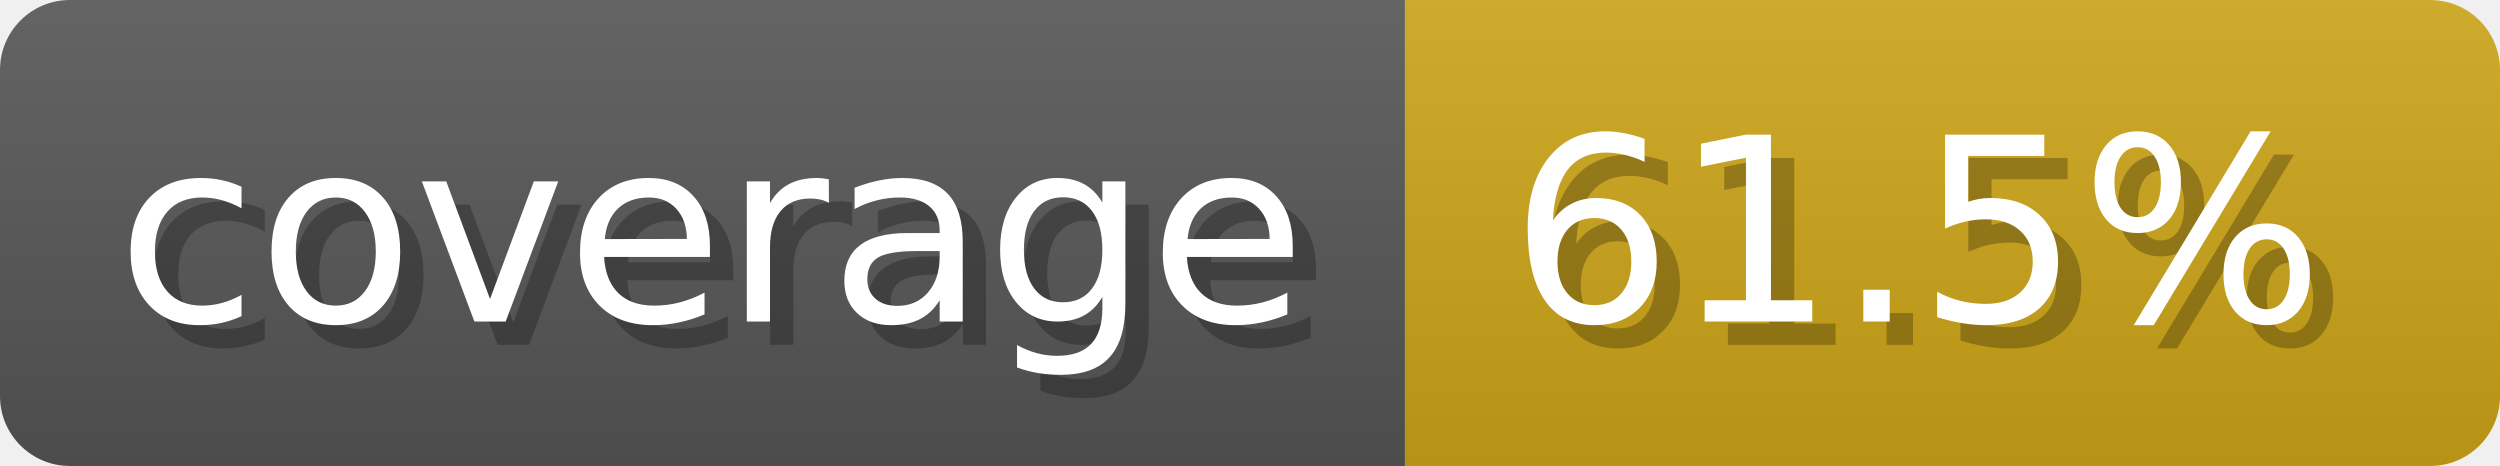
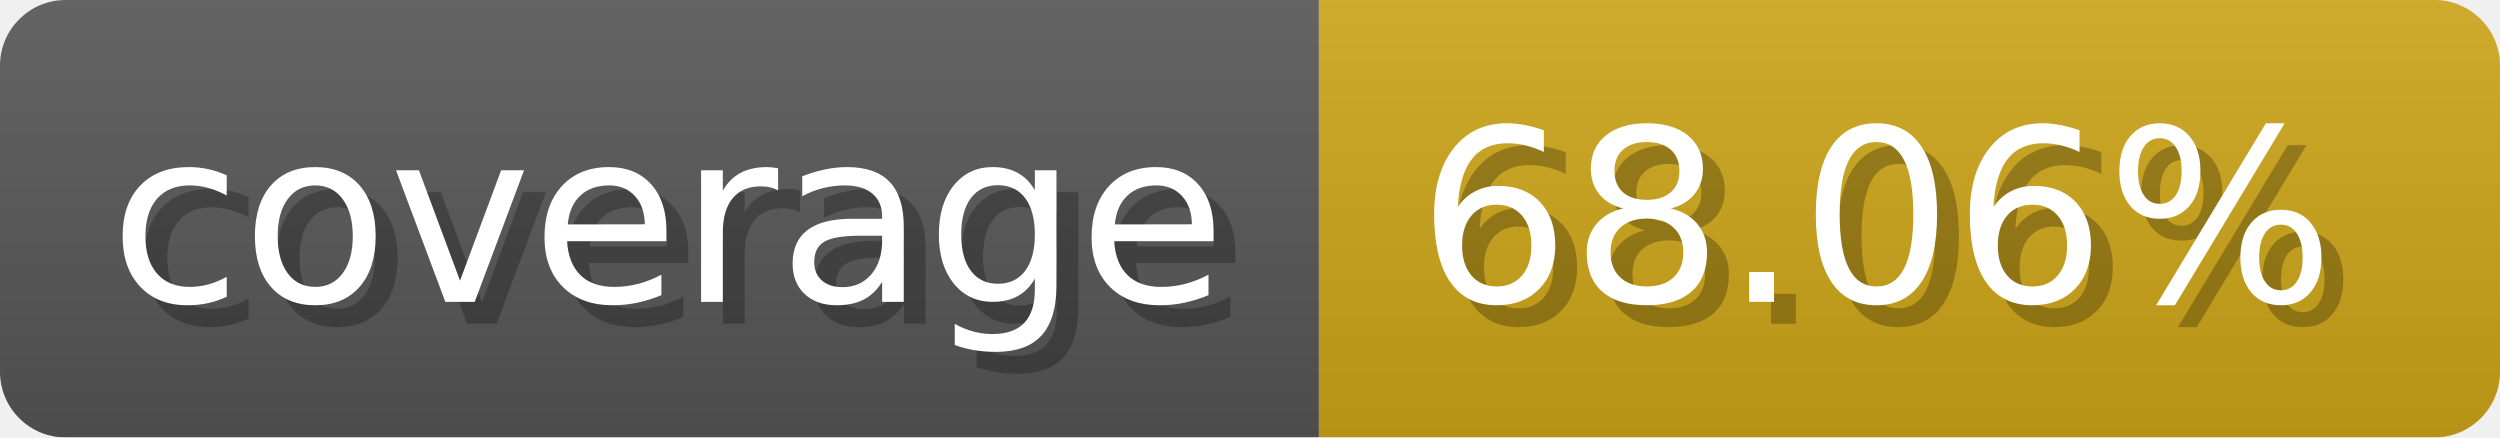
- <svg xmlns="http://www.w3.org/2000/svg" width="107.3" height="20" viewBox="0 0 1073 200" role="img" aria-label="coverage: 61.5%">
-   <linearGradient id="MeAQR" x2="0" y2="100%">
+ <svg xmlns="http://www.w3.org/2000/svg" width="114.3" height="20" viewBox="0 0 1143 200" role="img" aria-label="coverage: 68.06%">
+   <linearGradient id="eSIjJ" x2="0" y2="100%">
    <stop offset="0" stop-opacity=".1" stop-color="#EEE" />
    <stop offset="1" stop-opacity=".1" />
  </linearGradient>
-   <mask id="reuTe">
-     <rect width="1073" height="200" rx="30" fill="#FFF" />
+   <mask id="fJRhj">
+     <rect width="1143" height="200" rx="30" fill="#FFF" />
  </mask>
-   <g mask="url(#reuTe)">
+   <g mask="url(#fJRhj)">
    <rect width="603" height="200" fill="#555" />
-     <rect width="470" height="200" fill="#cba317" x="603" />
-     <rect width="1073" height="200" fill="url(#MeAQR)" />
+     <rect width="540" height="200" fill="#cba317" x="603" />
+     <rect width="1143" height="200" fill="url(#eSIjJ)" />
  </g>
  <g aria-hidden="true" fill="#fff" text-anchor="start" font-family="Verdana,DejaVu Sans,sans-serif" font-size="110">
    <text x="60" y="148" textLength="503" fill="#000" opacity="0.25">coverage</text>
    <text x="50" y="138" textLength="503">coverage</text>
-     <text x="658" y="148" textLength="370" fill="#000" opacity="0.25">61.5%</text>
-     <text x="648" y="138" textLength="370">61.5%</text>
+     <text x="658" y="148" textLength="440" fill="#000" opacity="0.25">68.06%</text>
+     <text x="648" y="138" textLength="440">68.06%</text>
  </g>
</svg>
